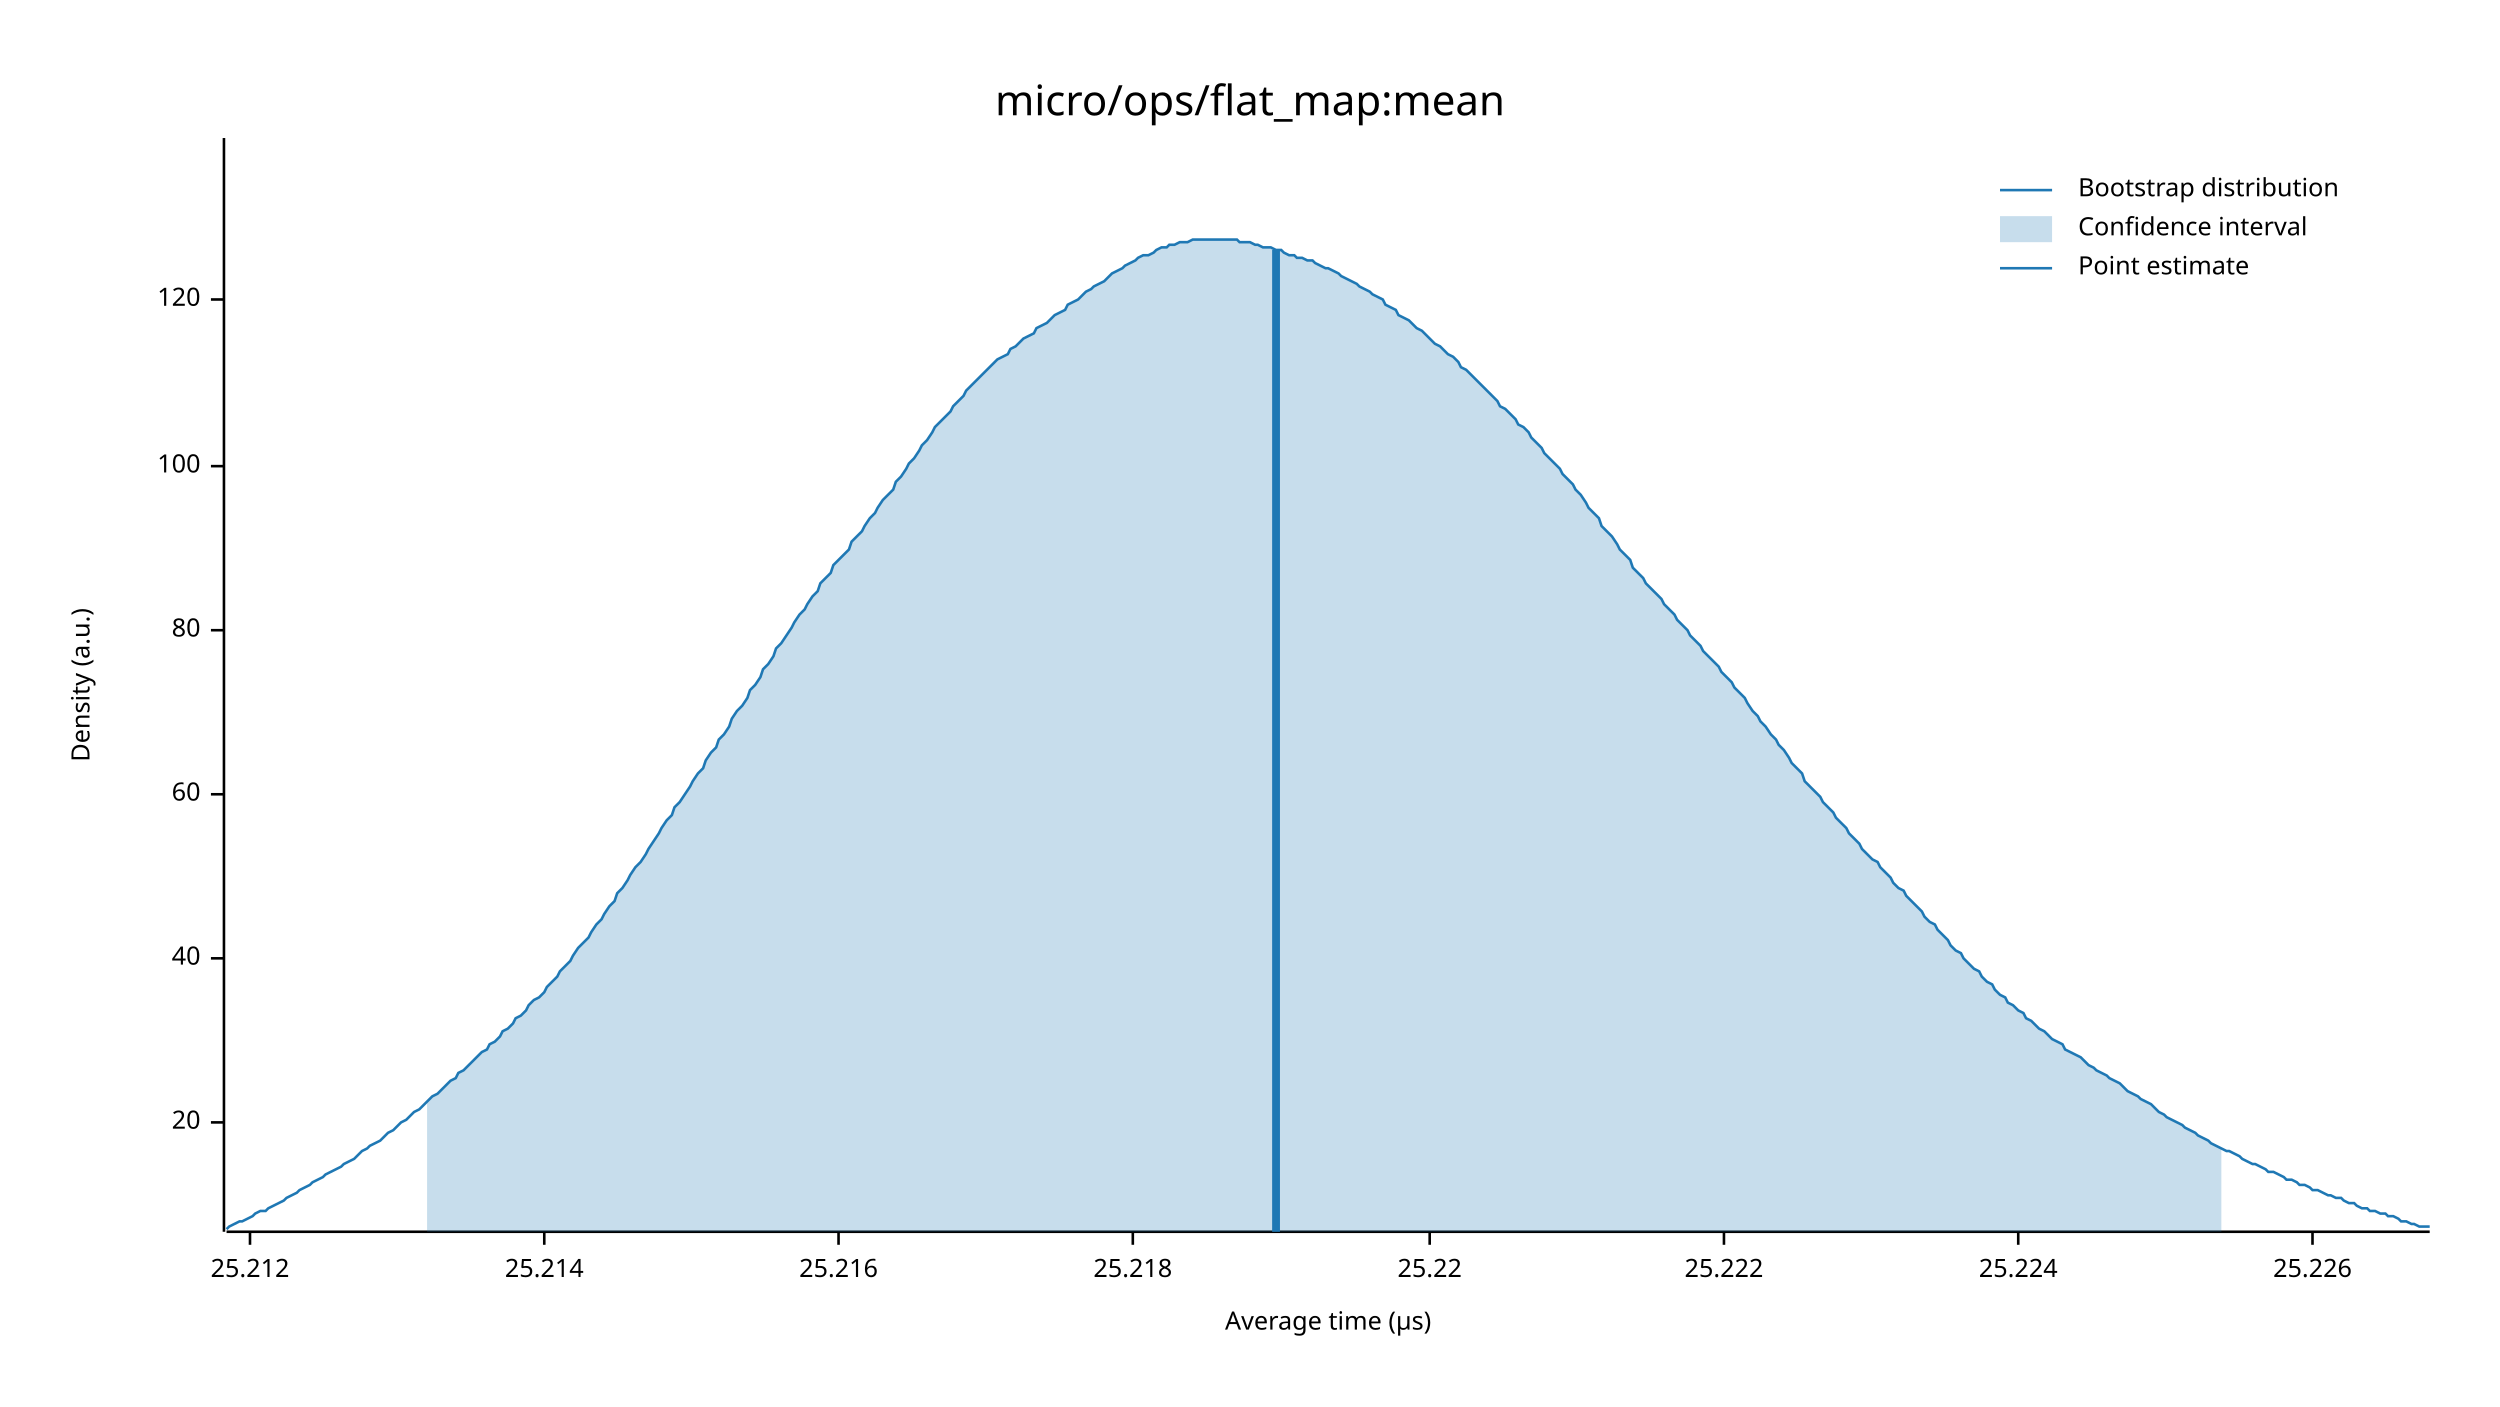
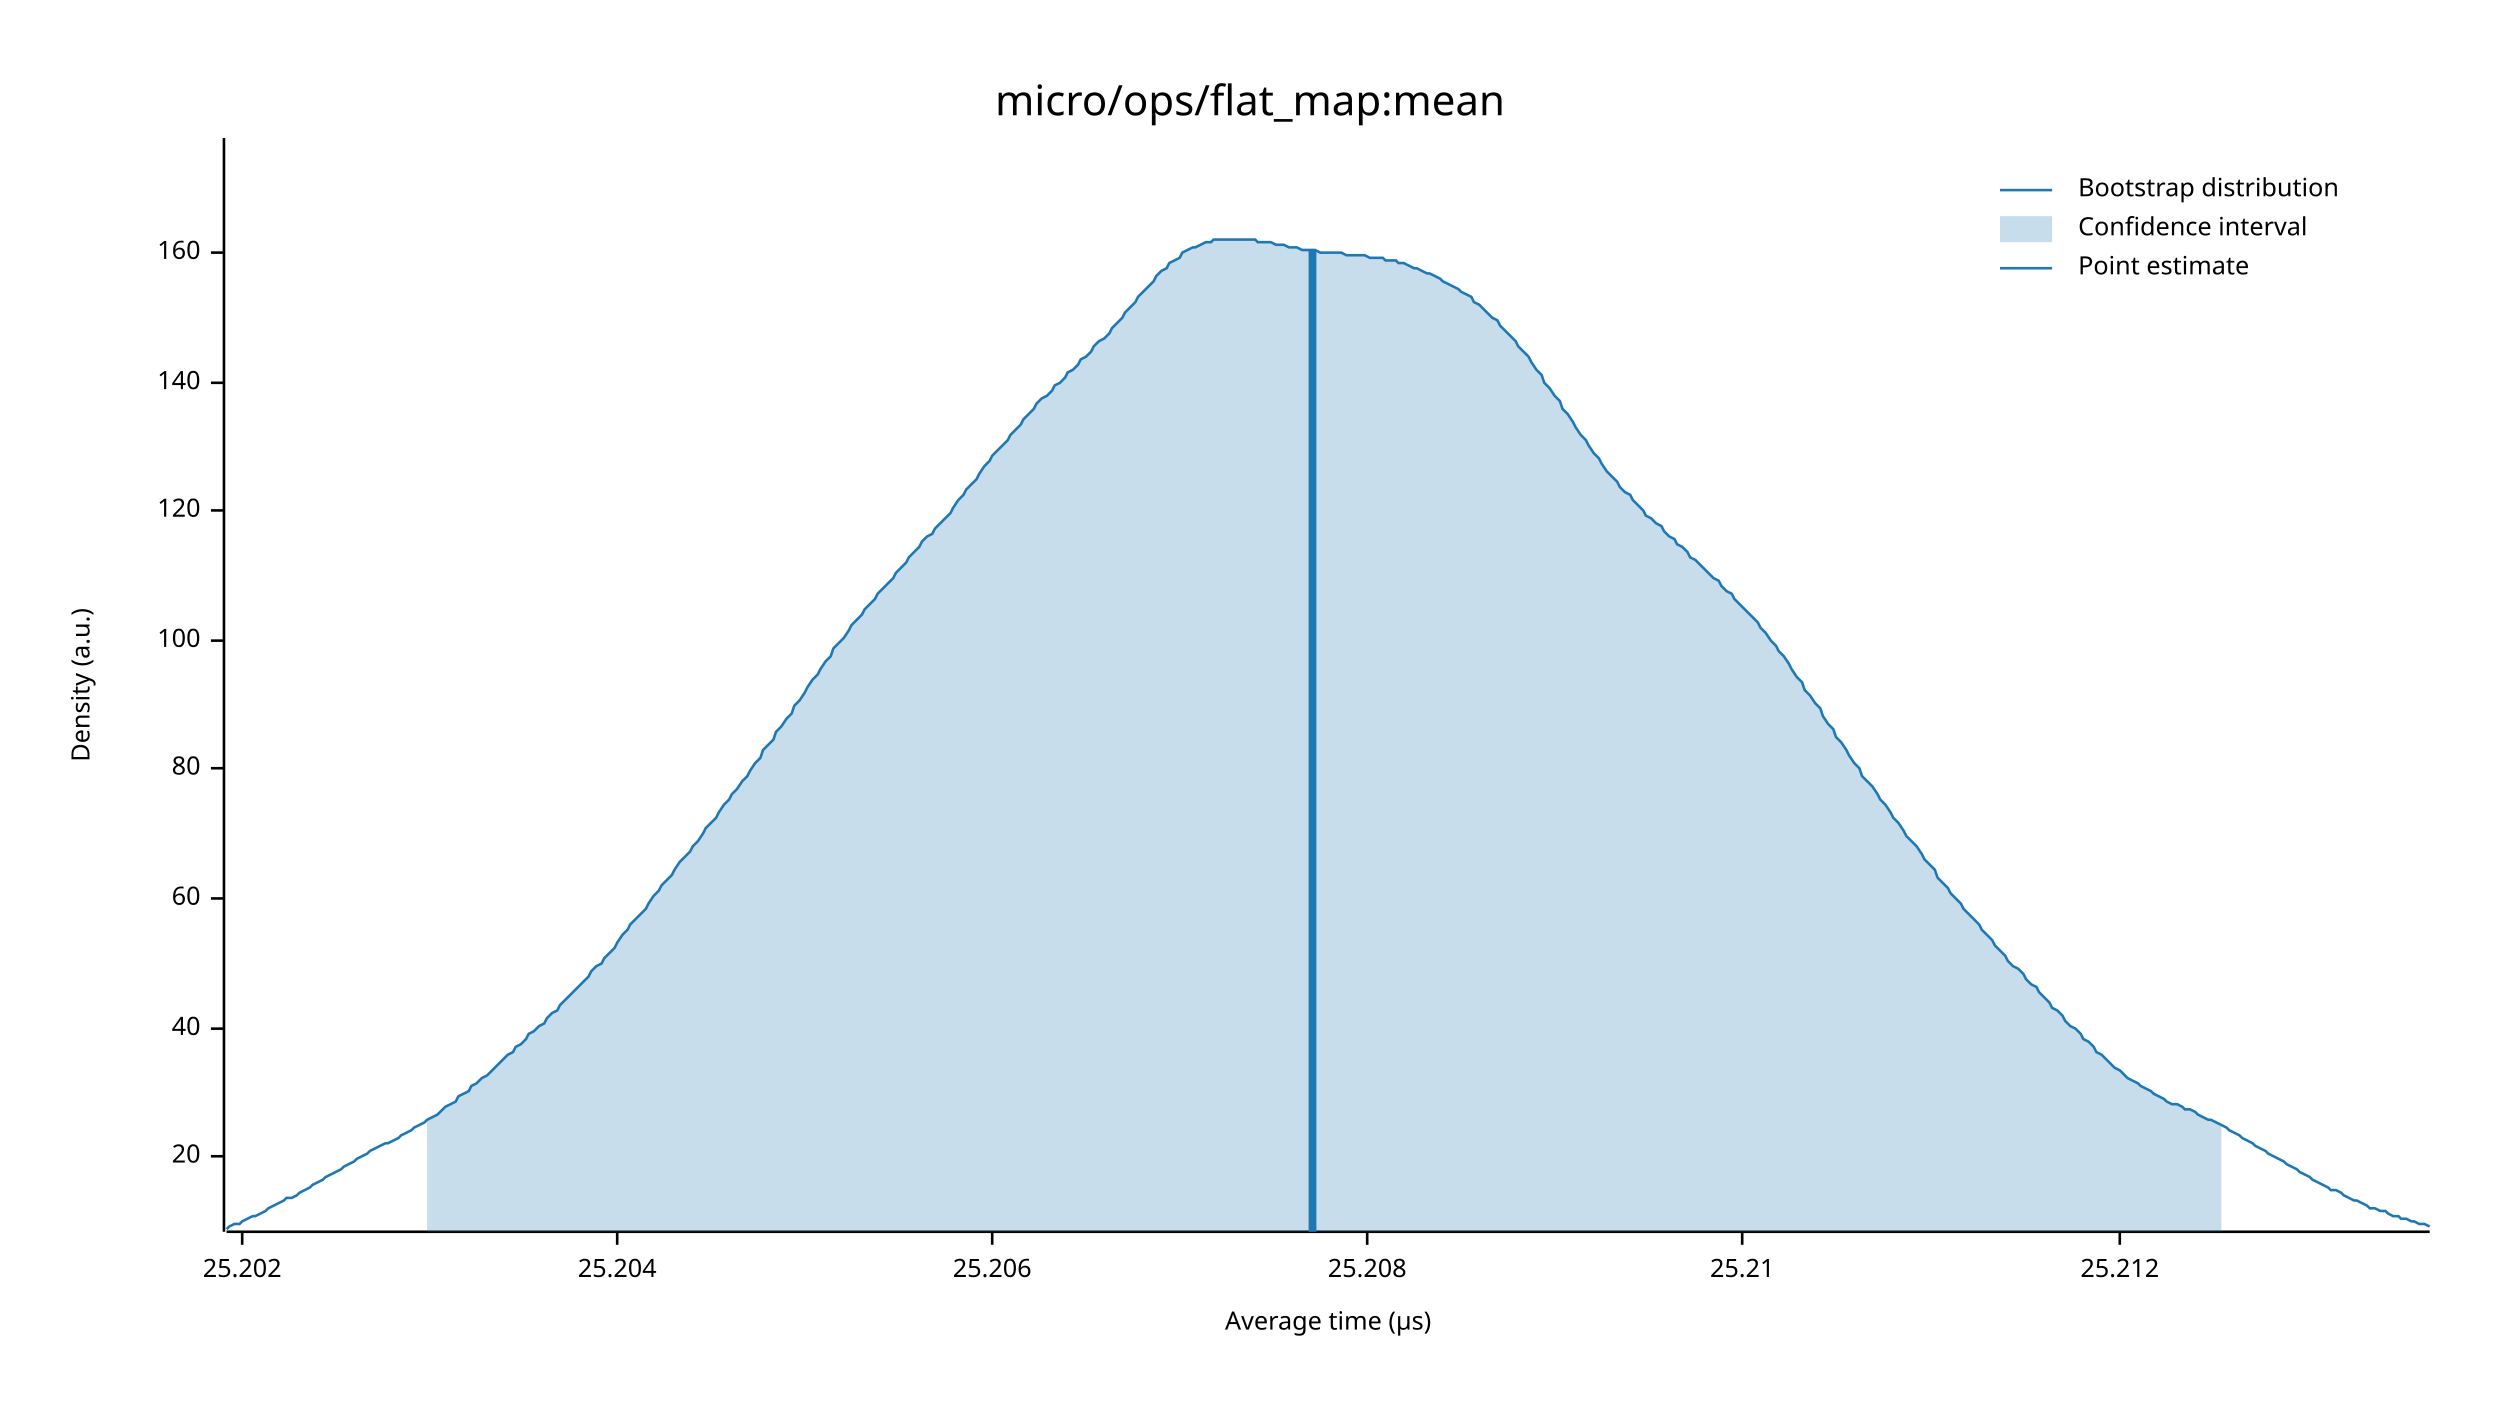
<svg xmlns="http://www.w3.org/2000/svg" width="960" height="540" viewBox="0 0 960 540">
  <text x="480" y="32" dy="0.76em" text-anchor="middle" font-family="sans-serif" font-size="16.129" opacity="1" fill="#000000">
micro/ops/flat_map:mean
</text>
  <text x="27" y="263" dy="0.76em" text-anchor="middle" font-family="sans-serif" font-size="9.677" opacity="1" fill="#000000" transform="rotate(270, 27, 263)">
Density (a.u.)
</text>
  <text x="510" y="513" dy="-0.5ex" text-anchor="middle" font-family="sans-serif" font-size="9.677" opacity="1" fill="#000000">
Average time (µs)
</text>
  <polyline fill="none" opacity="1" stroke="#000000" stroke-width="1" points="86,53 86,473 " />
-   <text x="77" y="431" dy="0.5ex" text-anchor="end" font-family="sans-serif" font-size="9.677" opacity="1" fill="#000000">
+   <text x="77" y="444" dy="0.5ex" text-anchor="end" font-family="sans-serif" font-size="9.677" opacity="1" fill="#000000">
20
</text>
-   <polyline fill="none" opacity="1" stroke="#000000" stroke-width="1" points="81,431 86,431 " />
-   <text x="77" y="368" dy="0.5ex" text-anchor="end" font-family="sans-serif" font-size="9.677" opacity="1" fill="#000000">
+   <polyline fill="none" opacity="1" stroke="#000000" stroke-width="1" points="81,444 86,444 " />
+   <text x="77" y="395" dy="0.5ex" text-anchor="end" font-family="sans-serif" font-size="9.677" opacity="1" fill="#000000">
40
</text>
-   <polyline fill="none" opacity="1" stroke="#000000" stroke-width="1" points="81,368 86,368 " />
-   <text x="77" y="305" dy="0.5ex" text-anchor="end" font-family="sans-serif" font-size="9.677" opacity="1" fill="#000000">
+   <polyline fill="none" opacity="1" stroke="#000000" stroke-width="1" points="81,395 86,395 " />
+   <text x="77" y="345" dy="0.5ex" text-anchor="end" font-family="sans-serif" font-size="9.677" opacity="1" fill="#000000">
60
</text>
-   <polyline fill="none" opacity="1" stroke="#000000" stroke-width="1" points="81,305 86,305 " />
-   <text x="77" y="242" dy="0.5ex" text-anchor="end" font-family="sans-serif" font-size="9.677" opacity="1" fill="#000000">
+   <polyline fill="none" opacity="1" stroke="#000000" stroke-width="1" points="81,345 86,345 " />
+   <text x="77" y="295" dy="0.5ex" text-anchor="end" font-family="sans-serif" font-size="9.677" opacity="1" fill="#000000">
80
</text>
-   <polyline fill="none" opacity="1" stroke="#000000" stroke-width="1" points="81,242 86,242 " />
-   <text x="77" y="179" dy="0.5ex" text-anchor="end" font-family="sans-serif" font-size="9.677" opacity="1" fill="#000000">
+   <polyline fill="none" opacity="1" stroke="#000000" stroke-width="1" points="81,295 86,295 " />
+   <text x="77" y="246" dy="0.5ex" text-anchor="end" font-family="sans-serif" font-size="9.677" opacity="1" fill="#000000">
100
</text>
-   <polyline fill="none" opacity="1" stroke="#000000" stroke-width="1" points="81,179 86,179 " />
-   <text x="77" y="115" dy="0.5ex" text-anchor="end" font-family="sans-serif" font-size="9.677" opacity="1" fill="#000000">
+   <polyline fill="none" opacity="1" stroke="#000000" stroke-width="1" points="81,246 86,246 " />
+   <text x="77" y="196" dy="0.5ex" text-anchor="end" font-family="sans-serif" font-size="9.677" opacity="1" fill="#000000">
120
</text>
-   <polyline fill="none" opacity="1" stroke="#000000" stroke-width="1" points="81,115 86,115 " />
+   <polyline fill="none" opacity="1" stroke="#000000" stroke-width="1" points="81,196 86,196 " />
+   <text x="77" y="147" dy="0.5ex" text-anchor="end" font-family="sans-serif" font-size="9.677" opacity="1" fill="#000000">
+ 140
+ </text>
+   <polyline fill="none" opacity="1" stroke="#000000" stroke-width="1" points="81,147 86,147 " />
+   <text x="77" y="97" dy="0.5ex" text-anchor="end" font-family="sans-serif" font-size="9.677" opacity="1" fill="#000000">
+ 160
+ </text>
+   <polyline fill="none" opacity="1" stroke="#000000" stroke-width="1" points="81,97 86,97 " />
  <polyline fill="none" opacity="1" stroke="#000000" stroke-width="1" points="87,473 933,473 " />
-   <text x="96" y="483" dy="0.76em" text-anchor="middle" font-family="sans-serif" font-size="9.677" opacity="1" fill="#000000">
+   <text x="93" y="483" dy="0.76em" text-anchor="middle" font-family="sans-serif" font-size="9.677" opacity="1" fill="#000000">
+ 25.202
+ </text>
+   <polyline fill="none" opacity="1" stroke="#000000" stroke-width="1" points="93,473 93,478 " />
+   <text x="237" y="483" dy="0.76em" text-anchor="middle" font-family="sans-serif" font-size="9.677" opacity="1" fill="#000000">
+ 25.204
+ </text>
+   <polyline fill="none" opacity="1" stroke="#000000" stroke-width="1" points="237,473 237,478 " />
+   <text x="381" y="483" dy="0.76em" text-anchor="middle" font-family="sans-serif" font-size="9.677" opacity="1" fill="#000000">
+ 25.206
+ </text>
+   <polyline fill="none" opacity="1" stroke="#000000" stroke-width="1" points="381,473 381,478 " />
+   <text x="525" y="483" dy="0.76em" text-anchor="middle" font-family="sans-serif" font-size="9.677" opacity="1" fill="#000000">
+ 25.208
+ </text>
+   <polyline fill="none" opacity="1" stroke="#000000" stroke-width="1" points="525,473 525,478 " />
+   <text x="669" y="483" dy="0.76em" text-anchor="middle" font-family="sans-serif" font-size="9.677" opacity="1" fill="#000000">
+ 25.21
+ </text>
+   <polyline fill="none" opacity="1" stroke="#000000" stroke-width="1" points="669,473 669,478 " />
+   <text x="814" y="483" dy="0.76em" text-anchor="middle" font-family="sans-serif" font-size="9.677" opacity="1" fill="#000000">
25.212
</text>
-   <polyline fill="none" opacity="1" stroke="#000000" stroke-width="1" points="96,473 96,478 " />
-   <text x="209" y="483" dy="0.76em" text-anchor="middle" font-family="sans-serif" font-size="9.677" opacity="1" fill="#000000">
- 25.214
- </text>
-   <polyline fill="none" opacity="1" stroke="#000000" stroke-width="1" points="209,473 209,478 " />
-   <text x="322" y="483" dy="0.76em" text-anchor="middle" font-family="sans-serif" font-size="9.677" opacity="1" fill="#000000">
- 25.216
- </text>
-   <polyline fill="none" opacity="1" stroke="#000000" stroke-width="1" points="322,473 322,478 " />
-   <text x="435" y="483" dy="0.76em" text-anchor="middle" font-family="sans-serif" font-size="9.677" opacity="1" fill="#000000">
- 25.218
- </text>
-   <polyline fill="none" opacity="1" stroke="#000000" stroke-width="1" points="435,473 435,478 " />
-   <text x="549" y="483" dy="0.76em" text-anchor="middle" font-family="sans-serif" font-size="9.677" opacity="1" fill="#000000">
- 25.22
- </text>
-   <polyline fill="none" opacity="1" stroke="#000000" stroke-width="1" points="549,473 549,478 " />
-   <text x="662" y="483" dy="0.76em" text-anchor="middle" font-family="sans-serif" font-size="9.677" opacity="1" fill="#000000">
- 25.222
- </text>
-   <polyline fill="none" opacity="1" stroke="#000000" stroke-width="1" points="662,473 662,478 " />
-   <text x="775" y="483" dy="0.76em" text-anchor="middle" font-family="sans-serif" font-size="9.677" opacity="1" fill="#000000">
- 25.224
- </text>
-   <polyline fill="none" opacity="1" stroke="#000000" stroke-width="1" points="775,473 775,478 " />
-   <text x="888" y="483" dy="0.76em" text-anchor="middle" font-family="sans-serif" font-size="9.677" opacity="1" fill="#000000">
- 25.226
- </text>
-   <polyline fill="none" opacity="1" stroke="#000000" stroke-width="1" points="888,473 888,478 " />
-   <polyline fill="none" opacity="1" stroke="#1F78B4" stroke-width="1" points="87,472 88,471 90,470 92,469 93,469 95,468 97,467 98,466 100,465 102,465 103,464 105,463 107,462 109,461 110,460 112,459 114,458 115,457 117,456 119,455 120,454 122,453 124,452 125,451 127,450 129,449 131,448 132,447 134,446 136,445 137,444 139,442 141,441 142,440 144,439 146,438 148,436 149,435 151,434 153,432 154,431 156,430 158,428 159,427 161,426 163,424 164,423 166,421 168,420 170,418 171,417 173,415 175,414 176,412 178,411 180,409 181,408 183,406 185,404 187,403 188,401 190,400 192,398 193,396 195,395 197,393 198,391 200,390 202,388 203,386 205,384 207,383 209,381 210,379 212,377 214,375 215,373 217,371 219,369 220,367 222,364 224,362 226,360 227,358 229,355 231,353 232,351 234,348 236,346 237,343 239,341 241,338 242,336 244,333 246,331 248,328 249,326 251,323 253,320 254,318 256,315 258,313 259,310 261,308 263,305 265,302 266,300 268,297 270,295 271,292 273,289 275,287 276,284 278,282 280,279 281,276 283,273 285,271 287,268 288,265 290,263 292,260 293,257 295,255 297,252 298,249 300,247 302,244 304,241 305,239 307,236 309,234 310,232 312,229 314,227 315,224 317,222 319,220 320,217 322,215 324,213 326,211 327,208 329,206 331,204 332,202 334,199 336,197 337,195 339,192 341,190 343,188 344,185 346,183 348,180 349,178 351,176 353,173 354,171 356,169 358,166 359,164 361,162 363,160 365,158 366,156 368,154 370,152 371,150 373,148 375,146 376,145 378,143 380,141 381,140 383,138 385,137 387,136 388,134 390,133 392,131 393,130 395,129 397,128 398,126 400,125 402,124 404,122 405,121 407,120 409,119 410,117 412,116 414,115 415,114 417,112 419,111 420,110 422,109 424,108 426,106 427,105 429,104 431,103 432,102 434,101 436,100 437,99 439,98 441,98 443,97 444,96 446,95 448,95 449,94 451,94 453,93 454,93 456,93 458,92 459,92 461,92 463,92 465,92 466,92 468,92 470,92 471,92 473,92 475,92 476,93 478,93 480,93 482,94 483,94 485,95 487,95 488,95 490,96 492,96 493,97 495,98 497,98 498,99 500,99 502,100 504,100 505,101 507,102 509,103 510,103 512,104 514,105 515,106 517,107 519,108 521,109 522,110 524,111 526,112 527,113 529,114 531,115 532,117 534,118 536,119 537,121 539,122 541,123 543,125 544,126 546,127 548,129 549,130 551,132 553,133 554,134 556,136 558,137 560,139 561,141 563,142 565,144 566,145 568,147 570,149 571,150 573,152 575,154 576,156 578,157 580,159 582,161 583,163 585,164 587,166 588,168 590,170 592,172 593,174 595,176 597,178 599,180 600,182 602,184 604,186 605,188 607,190 609,193 610,195 612,197 614,199 615,202 617,204 619,206 621,209 622,211 624,213 626,215 627,218 629,220 631,222 632,224 634,226 636,228 638,230 639,232 641,234 643,236 644,238 646,240 648,242 649,244 651,246 653,248 654,250 656,252 658,254 660,256 661,258 663,260 665,262 666,264 668,266 670,268 671,270 673,273 675,275 676,277 678,279 680,282 682,284 683,286 685,288 687,291 688,293 690,295 692,297 693,300 695,302 697,304 699,306 700,308 702,310 704,312 705,314 707,316 709,318 710,320 712,322 714,324 715,326 717,328 719,330 721,331 722,333 724,335 726,337 727,339 729,341 731,342 732,344 734,346 736,348 738,350 739,352 741,354 743,355 744,357 746,359 748,361 749,363 751,365 753,366 754,368 756,370 758,372 760,373 761,375 763,377 765,378 766,380 768,382 770,383 771,385 773,386 775,388 777,389 778,391 780,392 782,394 783,395 785,396 787,398 788,399 790,400 792,401 793,403 795,404 797,405 799,406 800,407 802,409 804,410 805,411 807,412 809,413 810,414 812,415 814,416 816,418 817,419 819,420 821,421 822,422 824,423 826,424 827,425 829,427 831,428 832,429 834,430 836,431 838,432 839,433 841,434 843,435 844,436 846,437 848,438 849,439 851,440 853,441 855,442 856,442 858,443 860,444 861,445 863,446 865,447 866,447 868,448 870,449 871,450 873,450 875,451 877,452 878,453 880,453 882,454 883,455 885,455 887,456 888,457 890,457 892,458 894,459 895,459 897,460 899,460 900,461 902,462 904,462 905,463 907,464 909,464 910,465 912,465 914,466 916,466 917,467 919,467 921,468 922,469 924,469 926,470 927,470 929,471 931,471 933,471 " />
-   <polygon opacity="0.25" fill="#1F78B4" points="164,423 166,421 168,420 170,418 171,417 173,415 175,414 176,412 178,411 180,409 181,408 183,406 185,404 187,403 188,401 190,400 192,398 193,396 195,395 197,393 198,391 200,390 202,388 203,386 205,384 207,383 209,381 210,379 212,377 214,375 215,373 217,371 219,369 220,367 222,364 224,362 226,360 227,358 229,355 231,353 232,351 234,348 236,346 237,343 239,341 241,338 242,336 244,333 246,331 248,328 249,326 251,323 253,320 254,318 256,315 258,313 259,310 261,308 263,305 265,302 266,300 268,297 270,295 271,292 273,289 275,287 276,284 278,282 280,279 281,276 283,273 285,271 287,268 288,265 290,263 292,260 293,257 295,255 297,252 298,249 300,247 302,244 304,241 305,239 307,236 309,234 310,232 312,229 314,227 315,224 317,222 319,220 320,217 322,215 324,213 326,211 327,208 329,206 331,204 332,202 334,199 336,197 337,195 339,192 341,190 343,188 344,185 346,183 348,180 349,178 351,176 353,173 354,171 356,169 358,166 359,164 361,162 363,160 365,158 366,156 368,154 370,152 371,150 373,148 375,146 376,145 378,143 380,141 381,140 383,138 385,137 387,136 388,134 390,133 392,131 393,130 395,129 397,128 398,126 400,125 402,124 404,122 405,121 407,120 409,119 410,117 412,116 414,115 415,114 417,112 419,111 420,110 422,109 424,108 426,106 427,105 429,104 431,103 432,102 434,101 436,100 437,99 439,98 441,98 443,97 444,96 446,95 448,95 449,94 451,94 453,93 454,93 456,93 458,92 459,92 461,92 463,92 465,92 466,92 468,92 470,92 471,92 473,92 475,92 476,93 478,93 480,93 482,94 483,94 485,95 487,95 488,95 490,96 492,96 493,97 495,98 497,98 498,99 500,99 502,100 504,100 505,101 507,102 509,103 510,103 512,104 514,105 515,106 517,107 519,108 521,109 522,110 524,111 526,112 527,113 529,114 531,115 532,117 534,118 536,119 537,121 539,122 541,123 543,125 544,126 546,127 548,129 549,130 551,132 553,133 554,134 556,136 558,137 560,139 561,141 563,142 565,144 566,145 568,147 570,149 571,150 573,152 575,154 576,156 578,157 580,159 582,161 583,163 585,164 587,166 588,168 590,170 592,172 593,174 595,176 597,178 599,180 600,182 602,184 604,186 605,188 607,190 609,193 610,195 612,197 614,199 615,202 617,204 619,206 621,209 622,211 624,213 626,215 627,218 629,220 631,222 632,224 634,226 636,228 638,230 639,232 641,234 643,236 644,238 646,240 648,242 649,244 651,246 653,248 654,250 656,252 658,254 660,256 661,258 663,260 665,262 666,264 668,266 670,268 671,270 673,273 675,275 676,277 678,279 680,282 682,284 683,286 685,288 687,291 688,293 690,295 692,297 693,300 695,302 697,304 699,306 700,308 702,310 704,312 705,314 707,316 709,318 710,320 712,322 714,324 715,326 717,328 719,330 721,331 722,333 724,335 726,337 727,339 729,341 731,342 732,344 734,346 736,348 738,350 739,352 741,354 743,355 744,357 746,359 748,361 749,363 751,365 753,366 754,368 756,370 758,372 760,373 761,375 763,377 765,378 766,380 768,382 770,383 771,385 773,386 775,388 777,389 778,391 780,392 782,394 783,395 785,396 787,398 788,399 790,400 792,401 793,403 795,404 797,405 799,406 800,407 802,409 804,410 805,411 807,412 809,413 810,414 812,415 814,416 816,418 817,419 819,420 821,421 822,422 824,423 826,424 827,425 829,427 831,428 832,429 834,430 836,431 838,432 839,433 841,434 843,435 844,436 846,437 848,438 849,439 851,440 853,441 853,473 164,473 " />
-   <polyline fill="none" opacity="1" stroke="#1F78B4" stroke-width="3" points="490,473 490,96 " />
+   <polyline fill="none" opacity="1" stroke="#000000" stroke-width="1" points="814,473 814,478 " />
+   <polyline fill="none" opacity="1" stroke="#1F78B4" stroke-width="1" points="87,472 88,471 90,470 92,470 93,469 95,468 97,467 98,467 100,466 102,465 103,464 105,463 107,462 109,461 110,460 112,460 114,459 115,458 117,457 119,456 120,455 122,454 124,453 125,452 127,451 129,450 131,449 132,448 134,447 136,446 137,445 139,444 141,443 142,442 144,441 146,440 148,439 149,439 151,438 153,437 154,436 156,435 158,434 159,433 161,432 163,431 164,430 166,429 168,428 170,426 171,425 173,424 175,423 176,421 178,420 180,419 181,417 183,416 185,414 187,413 188,412 190,410 192,408 193,407 195,405 197,404 198,402 200,401 202,399 203,397 205,396 207,394 209,393 210,391 212,389 214,388 215,386 217,384 219,382 220,381 222,379 224,377 226,375 227,373 229,371 231,370 232,368 234,366 236,364 237,362 239,359 241,357 242,355 244,353 246,351 248,349 249,347 251,344 253,342 254,340 256,338 258,336 259,334 261,331 263,329 265,327 266,325 268,323 270,320 271,318 273,316 275,314 276,312 278,309 280,307 281,305 283,303 285,300 287,298 288,296 290,293 292,291 293,288 295,286 297,284 298,281 300,279 302,276 304,274 305,271 307,269 309,266 310,264 312,261 314,259 315,257 317,254 319,252 320,249 322,247 324,245 326,242 327,240 329,238 331,236 332,234 334,232 336,230 337,228 339,226 341,224 343,222 344,220 346,218 348,216 349,214 351,212 353,210 354,208 356,206 358,205 359,203 361,201 363,199 365,197 366,195 368,192 370,190 371,188 373,186 375,184 376,182 378,179 380,177 381,175 383,173 385,171 387,169 388,167 390,165 392,163 393,161 395,159 397,157 398,155 400,153 402,152 404,150 405,148 407,147 409,145 410,143 412,142 414,140 415,138 417,137 419,135 420,133 422,131 424,130 426,128 427,126 429,124 431,122 432,120 434,118 436,116 437,114 439,112 441,110 443,108 444,106 446,104 448,103 449,101 451,100 453,99 454,97 456,96 458,95 459,95 461,94 463,93 465,93 466,92 468,92 470,92 471,92 473,92 475,92 476,92 478,92 480,92 482,92 483,93 485,93 487,93 488,93 490,94 492,94 493,94 495,95 497,95 498,95 500,96 502,96 504,96 505,96 507,97 509,97 510,97 512,97 514,97 515,97 517,98 519,98 521,98 522,98 524,98 526,99 527,99 529,99 531,99 532,100 534,100 536,100 537,101 539,101 541,102 543,103 544,103 546,104 548,105 549,105 551,106 553,107 554,108 556,109 558,110 560,111 561,112 563,113 565,114 566,116 568,117 570,119 571,120 573,122 575,123 576,125 578,127 580,129 582,131 583,133 585,135 587,137 588,139 590,142 592,144 593,147 595,149 597,152 599,154 600,157 602,159 604,162 605,164 607,167 609,169 610,171 612,174 614,176 615,178 617,181 619,183 621,185 622,187 624,189 626,190 627,192 629,194 631,196 632,198 634,199 636,201 638,202 639,204 641,206 643,207 644,209 646,210 648,212 649,214 651,215 653,217 654,218 656,220 658,222 660,223 661,225 663,227 665,228 666,230 668,232 670,234 671,235 673,237 675,239 676,241 678,243 680,246 682,248 683,250 685,252 687,255 688,257 690,260 692,262 693,265 695,267 697,270 699,272 700,275 702,278 704,280 705,283 707,285 709,288 710,290 712,293 714,295 715,298 717,300 719,302 721,305 722,307 724,309 726,312 727,314 729,316 731,319 732,321 734,323 736,325 738,328 739,330 741,332 743,334 744,337 746,339 748,341 749,343 751,345 753,347 754,349 756,351 758,353 760,355 761,357 763,359 765,361 766,363 768,365 770,367 771,369 773,371 775,372 777,374 778,376 780,378 782,379 783,381 785,383 787,385 788,387 790,388 792,390 793,392 795,394 797,395 799,397 800,399 802,400 804,402 805,404 807,405 809,407 810,408 812,410 814,411 816,413 817,414 819,415 821,416 822,417 824,418 826,419 827,420 829,421 831,422 832,423 834,424 836,424 838,425 839,426 841,426 843,427 844,428 846,429 848,430 849,430 851,431 853,432 855,433 856,434 858,435 860,436 861,437 863,438 865,439 866,440 868,441 870,442 871,443 873,444 875,445 877,446 878,447 880,448 882,449 883,450 885,451 887,452 888,453 890,454 892,455 894,456 895,457 897,457 899,458 900,459 902,460 904,461 905,461 907,462 909,463 910,464 912,464 914,465 916,465 917,466 919,467 921,467 922,468 924,468 926,469 927,469 929,470 931,470 933,471 " />
+   <polygon opacity="0.25" fill="#1F78B4" points="164,430 166,429 168,428 170,426 171,425 173,424 175,423 176,421 178,420 180,419 181,417 183,416 185,414 187,413 188,412 190,410 192,408 193,407 195,405 197,404 198,402 200,401 202,399 203,397 205,396 207,394 209,393 210,391 212,389 214,388 215,386 217,384 219,382 220,381 222,379 224,377 226,375 227,373 229,371 231,370 232,368 234,366 236,364 237,362 239,359 241,357 242,355 244,353 246,351 248,349 249,347 251,344 253,342 254,340 256,338 258,336 259,334 261,331 263,329 265,327 266,325 268,323 270,320 271,318 273,316 275,314 276,312 278,309 280,307 281,305 283,303 285,300 287,298 288,296 290,293 292,291 293,288 295,286 297,284 298,281 300,279 302,276 304,274 305,271 307,269 309,266 310,264 312,261 314,259 315,257 317,254 319,252 320,249 322,247 324,245 326,242 327,240 329,238 331,236 332,234 334,232 336,230 337,228 339,226 341,224 343,222 344,220 346,218 348,216 349,214 351,212 353,210 354,208 356,206 358,205 359,203 361,201 363,199 365,197 366,195 368,192 370,190 371,188 373,186 375,184 376,182 378,179 380,177 381,175 383,173 385,171 387,169 388,167 390,165 392,163 393,161 395,159 397,157 398,155 400,153 402,152 404,150 405,148 407,147 409,145 410,143 412,142 414,140 415,138 417,137 419,135 420,133 422,131 424,130 426,128 427,126 429,124 431,122 432,120 434,118 436,116 437,114 439,112 441,110 443,108 444,106 446,104 448,103 449,101 451,100 453,99 454,97 456,96 458,95 459,95 461,94 463,93 465,93 466,92 468,92 470,92 471,92 473,92 475,92 476,92 478,92 480,92 482,92 483,93 485,93 487,93 488,93 490,94 492,94 493,94 495,95 497,95 498,95 500,96 502,96 504,96 505,96 507,97 509,97 510,97 512,97 514,97 515,97 517,98 519,98 521,98 522,98 524,98 526,99 527,99 529,99 531,99 532,100 534,100 536,100 537,101 539,101 541,102 543,103 544,103 546,104 548,105 549,105 551,106 553,107 554,108 556,109 558,110 560,111 561,112 563,113 565,114 566,116 568,117 570,119 571,120 573,122 575,123 576,125 578,127 580,129 582,131 583,133 585,135 587,137 588,139 590,142 592,144 593,147 595,149 597,152 599,154 600,157 602,159 604,162 605,164 607,167 609,169 610,171 612,174 614,176 615,178 617,181 619,183 621,185 622,187 624,189 626,190 627,192 629,194 631,196 632,198 634,199 636,201 638,202 639,204 641,206 643,207 644,209 646,210 648,212 649,214 651,215 653,217 654,218 656,220 658,222 660,223 661,225 663,227 665,228 666,230 668,232 670,234 671,235 673,237 675,239 676,241 678,243 680,246 682,248 683,250 685,252 687,255 688,257 690,260 692,262 693,265 695,267 697,270 699,272 700,275 702,278 704,280 705,283 707,285 709,288 710,290 712,293 714,295 715,298 717,300 719,302 721,305 722,307 724,309 726,312 727,314 729,316 731,319 732,321 734,323 736,325 738,328 739,330 741,332 743,334 744,337 746,339 748,341 749,343 751,345 753,347 754,349 756,351 758,353 760,355 761,357 763,359 765,361 766,363 768,365 770,367 771,369 773,371 775,372 777,374 778,376 780,378 782,379 783,381 785,383 787,385 788,387 790,388 792,390 793,392 795,394 797,395 799,397 800,399 802,400 804,402 805,404 807,405 809,407 810,408 812,410 814,411 816,413 817,414 819,415 821,416 822,417 824,418 826,419 827,420 829,421 831,422 832,423 834,424 836,424 838,425 839,426 841,426 843,427 844,428 846,429 848,430 849,430 851,431 853,432 853,473 164,473 " />
+   <polyline fill="none" opacity="1" stroke="#1F78B4" stroke-width="3" points="504,473 504,96 " />
  <text x="798" y="68" dy="0.76em" text-anchor="start" font-family="sans-serif" font-size="9.677" opacity="1" fill="#000000">
Bootstrap distribution
</text>
  <text x="798" y="83" dy="0.76em" text-anchor="start" font-family="sans-serif" font-size="9.677" opacity="1" fill="#000000">
Confidence interval
</text>
  <text x="798" y="98" dy="0.76em" text-anchor="start" font-family="sans-serif" font-size="9.677" opacity="1" fill="#000000">
Point estimate
</text>
  <polyline fill="none" opacity="1" stroke="#1F78B4" stroke-width="1" points="768,73 788,73 " />
  <rect x="768" y="83" width="20" height="10" opacity="0.25" fill="#1F78B4" stroke="none" />
  <polyline fill="none" opacity="1" stroke="#1F78B4" stroke-width="1" points="768,103 788,103 " />
</svg>
